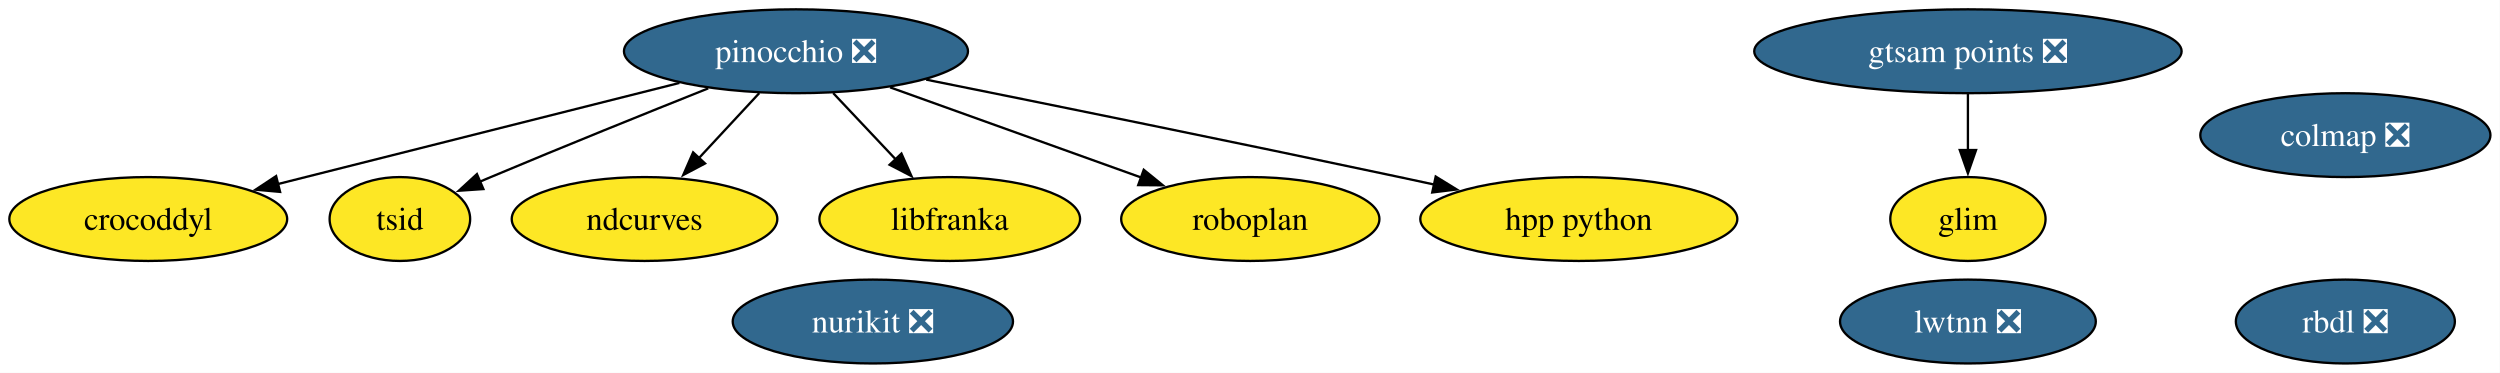
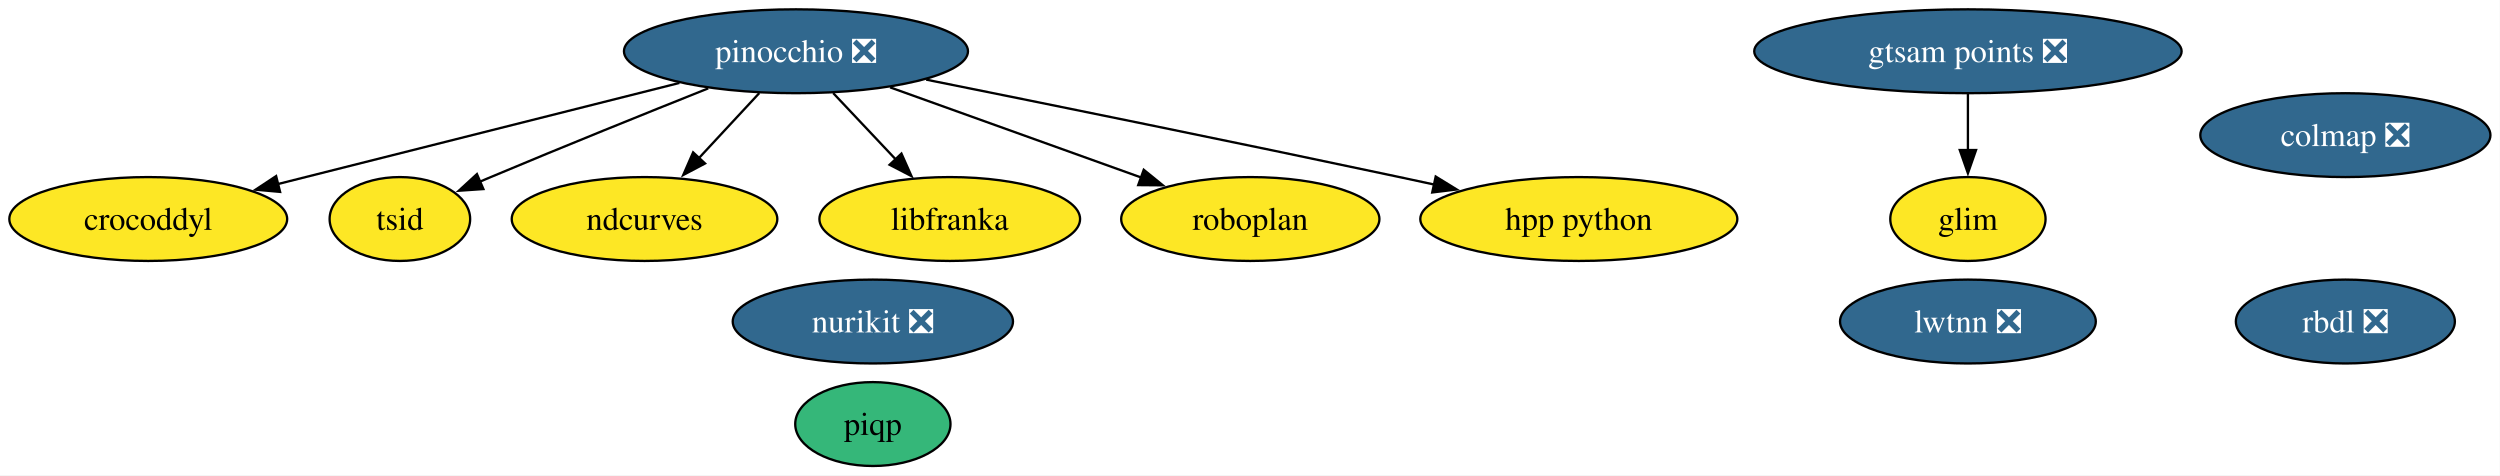
- <svg xmlns="http://www.w3.org/2000/svg" xmlns:xlink="http://www.w3.org/1999/xlink" width="1073pt" height="160pt" viewBox="0.00 0.00 1073.00 160.00">
-   <g id="graph0" class="graph" transform="scale(1 1) rotate(0) translate(4 156)">
-     <polygon fill="white" stroke="none" points="-4,4 -4,-156 1068.88,-156 1068.88,4 -4,4" />
+ <svg xmlns="http://www.w3.org/2000/svg" xmlns:xlink="http://www.w3.org/1999/xlink" width="1073pt" height="204pt" viewBox="0.00 0.00 1073.00 204.00">
+   <g id="graph0" class="graph" transform="scale(1 1) rotate(0) translate(4 200)">
+     <polygon fill="white" stroke="none" points="-4,4 -4,-200 1068.88,-200 1068.88,4 -4,4" />
    <g id="node1" class="node">
      <g id="a_node1">
        <a xlink:href="https://github.com/conda-forge/rbdl-feedstock/pull/42" xlink:title="rbdl ❎">
-           <ellipse fill="#31688e" stroke="black" cx="1002.63" cy="-18" rx="47" ry="18" />
-           <text xml:space="preserve" text-anchor="middle" x="1002.63" y="-13.32" font-family="Times,serif" font-size="14.00" fill="white">rbdl ❎</text>
+           <ellipse fill="#31688e" stroke="black" cx="1002.63" cy="-62" rx="47" ry="18" />
+           <text xml:space="preserve" text-anchor="middle" x="1002.63" y="-57.33" font-family="Times,serif" font-size="14.00" fill="white">rbdl ❎</text>
        </a>
      </g>
    </g>
    <g id="node2" class="node">
      <g id="a_node2">
        <a xlink:href="https://github.com/conda-forge/pinocchio-feedstock/pull/163" xlink:title="pinocchio ❎">
-           <ellipse fill="#31688e" stroke="black" cx="337.63" cy="-134" rx="73.83" ry="18" />
-           <text xml:space="preserve" text-anchor="middle" x="337.63" y="-129.32" font-family="Times,serif" font-size="14.00" fill="white">pinocchio ❎</text>
+           <ellipse fill="#31688e" stroke="black" cx="337.63" cy="-178" rx="73.83" ry="18" />
+           <text xml:space="preserve" text-anchor="middle" x="337.63" y="-173.32" font-family="Times,serif" font-size="14.00" fill="white">pinocchio ❎</text>
        </a>
      </g>
    </g>
    <g id="node3" class="node">
      <g id="a_node3">
        <a xlink:href="https://github.com/conda-forge/crocoddyl-feedstock" xlink:title="crocoddyl">
-           <ellipse fill="#fde725" stroke="black" cx="59.63" cy="-62" rx="59.63" ry="18" />
-           <text xml:space="preserve" text-anchor="middle" x="59.63" y="-57.33" font-family="Times,serif" font-size="14.00">crocoddyl</text>
+           <ellipse fill="#fde725" stroke="black" cx="59.63" cy="-106" rx="59.63" ry="18" />
+           <text xml:space="preserve" text-anchor="middle" x="59.63" y="-101.33" font-family="Times,serif" font-size="14.00">crocoddyl</text>
        </a>
      </g>
    </g>
    <g id="edge1" class="edge">
-       <path fill="none" stroke="black" d="M287.6,-120.4C239.06,-108.18 165.55,-89.67 115.2,-76.99" />
-       <polygon fill="black" stroke="black" points="116.22,-73.64 105.67,-74.59 114.51,-80.43 116.22,-73.64" />
+       <path fill="none" stroke="black" d="M287.6,-164.4C239.06,-152.18 165.55,-133.67 115.2,-120.99" />
+       <polygon fill="black" stroke="black" points="116.22,-117.64 105.67,-118.59 114.51,-124.43 116.22,-117.64" />
    </g>
    <g id="node4" class="node">
      <g id="a_node4">
        <a xlink:href="https://github.com/conda-forge/tsid-feedstock" xlink:title="tsid">
-           <ellipse fill="#fde725" stroke="black" cx="167.63" cy="-62" rx="30.16" ry="18" />
-           <text xml:space="preserve" text-anchor="middle" x="167.63" y="-57.33" font-family="Times,serif" font-size="14.00">tsid</text>
+           <ellipse fill="#fde725" stroke="black" cx="167.63" cy="-106" rx="30.16" ry="18" />
+           <text xml:space="preserve" text-anchor="middle" x="167.63" y="-101.33" font-family="Times,serif" font-size="14.00">tsid</text>
        </a>
      </g>
    </g>
    <g id="edge6" class="edge">
-       <path fill="none" stroke="black" d="M299.97,-118.07C273.73,-107.6 237.95,-93.16 206.63,-80 205.09,-79.36 203.53,-78.69 201.95,-78.02" />
-       <polygon fill="black" stroke="black" points="203.47,-74.86 192.9,-74.13 200.7,-81.29 203.47,-74.86" />
+       <path fill="none" stroke="black" d="M299.97,-162.07C273.73,-151.6 237.95,-137.16 206.63,-124 205.09,-123.36 203.53,-122.69 201.95,-122.02" />
+       <polygon fill="black" stroke="black" points="203.47,-118.86 192.9,-118.13 200.7,-125.29 203.47,-118.86" />
    </g>
-     <g id="node6" class="node">
-       <g id="a_node6">
+     <g id="node7" class="node">
+       <g id="a_node7">
        <a xlink:href="https://github.com/conda-forge/ndcurves-feedstock" xlink:title="ndcurves">
-           <ellipse fill="#fde725" stroke="black" cx="272.63" cy="-62" rx="57" ry="18" />
-           <text xml:space="preserve" text-anchor="middle" x="272.63" y="-57.33" font-family="Times,serif" font-size="14.00">ndcurves</text>
+           <ellipse fill="#fde725" stroke="black" cx="272.63" cy="-106" rx="57" ry="18" />
+           <text xml:space="preserve" text-anchor="middle" x="272.63" y="-101.33" font-family="Times,serif" font-size="14.00">ndcurves</text>
        </a>
      </g>
    </g>
    <g id="edge4" class="edge">
-       <path fill="none" stroke="black" d="M321.89,-116.05C314.07,-107.63 304.46,-97.28 295.81,-87.97" />
-       <polygon fill="black" stroke="black" points="298.61,-85.84 289.25,-80.9 293.49,-90.61 298.61,-85.84" />
+       <path fill="none" stroke="black" d="M321.89,-160.05C314.07,-151.63 304.46,-141.28 295.81,-131.97" />
+       <polygon fill="black" stroke="black" points="298.61,-129.84 289.25,-124.9 293.49,-134.61 298.61,-129.84" />
    </g>
-     <g id="node8" class="node">
-       <g id="a_node8">
+     <g id="node9" class="node">
+       <g id="a_node9">
        <a xlink:href="https://github.com/conda-forge/libfranka-feedstock" xlink:title="libfranka">
-           <ellipse fill="#fde725" stroke="black" cx="403.63" cy="-62" rx="55.94" ry="18" />
-           <text xml:space="preserve" text-anchor="middle" x="403.63" y="-57.33" font-family="Times,serif" font-size="14.00">libfranka</text>
+           <ellipse fill="#fde725" stroke="black" cx="403.63" cy="-106" rx="55.94" ry="18" />
+           <text xml:space="preserve" text-anchor="middle" x="403.63" y="-101.33" font-family="Times,serif" font-size="14.00">libfranka</text>
        </a>
      </g>
    </g>
    <g id="edge3" class="edge">
-       <path fill="none" stroke="black" d="M353.6,-116.05C361.66,-107.5 371.59,-96.97 380.47,-87.56" />
-       <polygon fill="black" stroke="black" points="382.9,-90.09 387.21,-80.41 377.81,-85.28 382.9,-90.09" />
+       <path fill="none" stroke="black" d="M353.6,-160.05C361.66,-151.5 371.59,-140.97 380.47,-131.56" />
+       <polygon fill="black" stroke="black" points="382.9,-134.09 387.21,-124.41 377.81,-129.28 382.9,-134.09" />
    </g>
-     <g id="node10" class="node">
-       <g id="a_node10">
+     <g id="node11" class="node">
+       <g id="a_node11">
        <a xlink:href="https://github.com/conda-forge/roboplan-feedstock" xlink:title="roboplan">
-           <ellipse fill="#fde725" stroke="black" cx="532.63" cy="-62" rx="55.42" ry="18" />
-           <text xml:space="preserve" text-anchor="middle" x="532.63" y="-57.33" font-family="Times,serif" font-size="14.00">roboplan</text>
+           <ellipse fill="#fde725" stroke="black" cx="532.63" cy="-106" rx="55.42" ry="18" />
+           <text xml:space="preserve" text-anchor="middle" x="532.63" y="-101.33" font-family="Times,serif" font-size="14.00">roboplan</text>
        </a>
      </g>
    </g>
    <g id="edge5" class="edge">
-       <path fill="none" stroke="black" d="M378.03,-118.5C409.4,-107.23 452.95,-91.6 485.83,-79.8" />
-       <polygon fill="black" stroke="black" points="486.89,-83.14 495.12,-76.46 484.52,-76.55 486.89,-83.14" />
+       <path fill="none" stroke="black" d="M378.03,-162.5C409.4,-151.23 452.95,-135.6 485.83,-123.8" />
+       <polygon fill="black" stroke="black" points="486.89,-127.14 495.12,-120.46 484.52,-120.55 486.89,-127.14" />
    </g>
-     <g id="node11" class="node">
-       <g id="a_node11">
+     <g id="node12" class="node">
+       <g id="a_node12">
        <a xlink:href="https://github.com/conda-forge/hpp-python-feedstock" xlink:title="hpp python">
-           <ellipse fill="#fde725" stroke="black" cx="673.63" cy="-62" rx="68.04" ry="18" />
-           <text xml:space="preserve" text-anchor="middle" x="673.63" y="-57.33" font-family="Times,serif" font-size="14.00">hpp python</text>
+           <ellipse fill="#fde725" stroke="black" cx="673.63" cy="-106" rx="68.04" ry="18" />
+           <text xml:space="preserve" text-anchor="middle" x="673.63" y="-101.33" font-family="Times,serif" font-size="14.00">hpp python</text>
        </a>
      </g>
    </g>
    <g id="edge2" class="edge">
-       <path fill="none" stroke="black" d="M393.51,-121.82C446,-111.27 526.71,-94.87 596.63,-80 601.5,-78.96 606.55,-77.88 611.62,-76.78" />
-       <polygon fill="black" stroke="black" points="612.2,-80.23 621.23,-74.68 610.71,-73.39 612.2,-80.23" />
+       <path fill="none" stroke="black" d="M393.51,-165.82C446,-155.27 526.71,-138.87 596.63,-124 601.5,-122.96 606.55,-121.88 611.62,-120.78" />
+       <polygon fill="black" stroke="black" points="612.2,-124.23 621.23,-118.68 610.71,-117.39 612.2,-124.23" />
    </g>
    <g id="node5" class="node">
      <g id="a_node5">
        <a xlink:href="https://github.com/conda-forge/colmap-feedstock/pull/91" xlink:title="colmap ❎">
-           <ellipse fill="#31688e" stroke="black" cx="1002.63" cy="-98" rx="62.26" ry="18" />
-           <text xml:space="preserve" text-anchor="middle" x="1002.63" y="-93.33" font-family="Times,serif" font-size="14.00" fill="white">colmap ❎</text>
+           <ellipse fill="#31688e" stroke="black" cx="1002.63" cy="-142" rx="62.26" ry="18" />
+           <text xml:space="preserve" text-anchor="middle" x="1002.63" y="-137.32" font-family="Times,serif" font-size="14.00" fill="white">colmap ❎</text>
        </a>
      </g>
    </g>
-     <g id="node7" class="node">
-       <g id="a_node7">
-         <a xlink:href="https://github.com/conda-forge/nurikit-feedstock/pull/18" xlink:title="nurikit ❎">
-           <ellipse fill="#31688e" stroke="black" cx="370.63" cy="-18" rx="60.15" ry="18" />
-           <text xml:space="preserve" text-anchor="middle" x="370.63" y="-13.32" font-family="Times,serif" font-size="14.00" fill="white">nurikit ❎</text>
+     <g id="node6" class="node">
+       <g id="a_node6">
+         <a xlink:href="https://github.com/conda-forge/piqp-feedstock" xlink:title="piqp">
+           <ellipse fill="#35b779" stroke="black" cx="370.63" cy="-18" rx="33.32" ry="18" />
+           <text xml:space="preserve" text-anchor="middle" x="370.63" y="-13.32" font-family="Times,serif" font-size="14.00">piqp</text>
        </a>
      </g>
    </g>
-     <g id="node9" class="node">
-       <g id="a_node9">
-         <a xlink:href="https://github.com/conda-forge/lwtnn-feedstock/pull/9" xlink:title="lwtnn ❎">
-           <ellipse fill="#31688e" stroke="black" cx="840.63" cy="-18" rx="54.89" ry="18" />
-           <text xml:space="preserve" text-anchor="middle" x="840.63" y="-13.32" font-family="Times,serif" font-size="14.00" fill="white">lwtnn ❎</text>
+     <g id="node8" class="node">
+       <g id="a_node8">
+         <a xlink:href="https://github.com/conda-forge/nurikit-feedstock/pull/18" xlink:title="nurikit ❎">
+           <ellipse fill="#31688e" stroke="black" cx="370.63" cy="-62" rx="60.15" ry="18" />
+           <text xml:space="preserve" text-anchor="middle" x="370.63" y="-57.33" font-family="Times,serif" font-size="14.00" fill="white">nurikit ❎</text>
        </a>
      </g>
    </g>
-     <g id="node12" class="node">
-       <g id="a_node12">
-         <a xlink:href="https://github.com/conda-forge/gtsam-points-feedstock/pull/8" xlink:title="gtsam points ❎">
-           <ellipse fill="#31688e" stroke="black" cx="840.63" cy="-134" rx="91.72" ry="18" />
-           <text xml:space="preserve" text-anchor="middle" x="840.63" y="-129.32" font-family="Times,serif" font-size="14.00" fill="white">gtsam points ❎</text>
+     <g id="node10" class="node">
+       <g id="a_node10">
+         <a xlink:href="https://github.com/conda-forge/lwtnn-feedstock/pull/9" xlink:title="lwtnn ❎">
+           <ellipse fill="#31688e" stroke="black" cx="840.63" cy="-62" rx="54.89" ry="18" />
+           <text xml:space="preserve" text-anchor="middle" x="840.63" y="-57.33" font-family="Times,serif" font-size="14.00" fill="white">lwtnn ❎</text>
        </a>
      </g>
    </g>
    <g id="node13" class="node">
      <g id="a_node13">
+         <a xlink:href="https://github.com/conda-forge/gtsam-points-feedstock/pull/8" xlink:title="gtsam points ❎">
+           <ellipse fill="#31688e" stroke="black" cx="840.63" cy="-178" rx="91.72" ry="18" />
+           <text xml:space="preserve" text-anchor="middle" x="840.63" y="-173.32" font-family="Times,serif" font-size="14.00" fill="white">gtsam points ❎</text>
+         </a>
+       </g>
+     </g>
+     <g id="node14" class="node">
+       <g id="a_node14">
        <a xlink:href="https://github.com/conda-forge/glim-feedstock" xlink:title="glim">
-           <ellipse fill="#fde725" stroke="black" cx="840.63" cy="-62" rx="33.32" ry="18" />
-           <text xml:space="preserve" text-anchor="middle" x="840.63" y="-57.33" font-family="Times,serif" font-size="14.00">glim</text>
+           <ellipse fill="#fde725" stroke="black" cx="840.63" cy="-106" rx="33.32" ry="18" />
+           <text xml:space="preserve" text-anchor="middle" x="840.63" y="-101.33" font-family="Times,serif" font-size="14.00">glim</text>
        </a>
      </g>
    </g>
    <g id="edge7" class="edge">
-       <path fill="none" stroke="black" d="M840.63,-115.7C840.63,-108.41 840.63,-99.73 840.63,-91.54" />
-       <polygon fill="black" stroke="black" points="844.13,-91.62 840.63,-81.62 837.13,-91.62 844.13,-91.62" />
+       <path fill="none" stroke="black" d="M840.63,-159.7C840.63,-152.41 840.63,-143.73 840.63,-135.54" />
+       <polygon fill="black" stroke="black" points="844.13,-135.62 840.63,-125.62 837.13,-135.62 844.13,-135.62" />
    </g>
  </g>
</svg>
